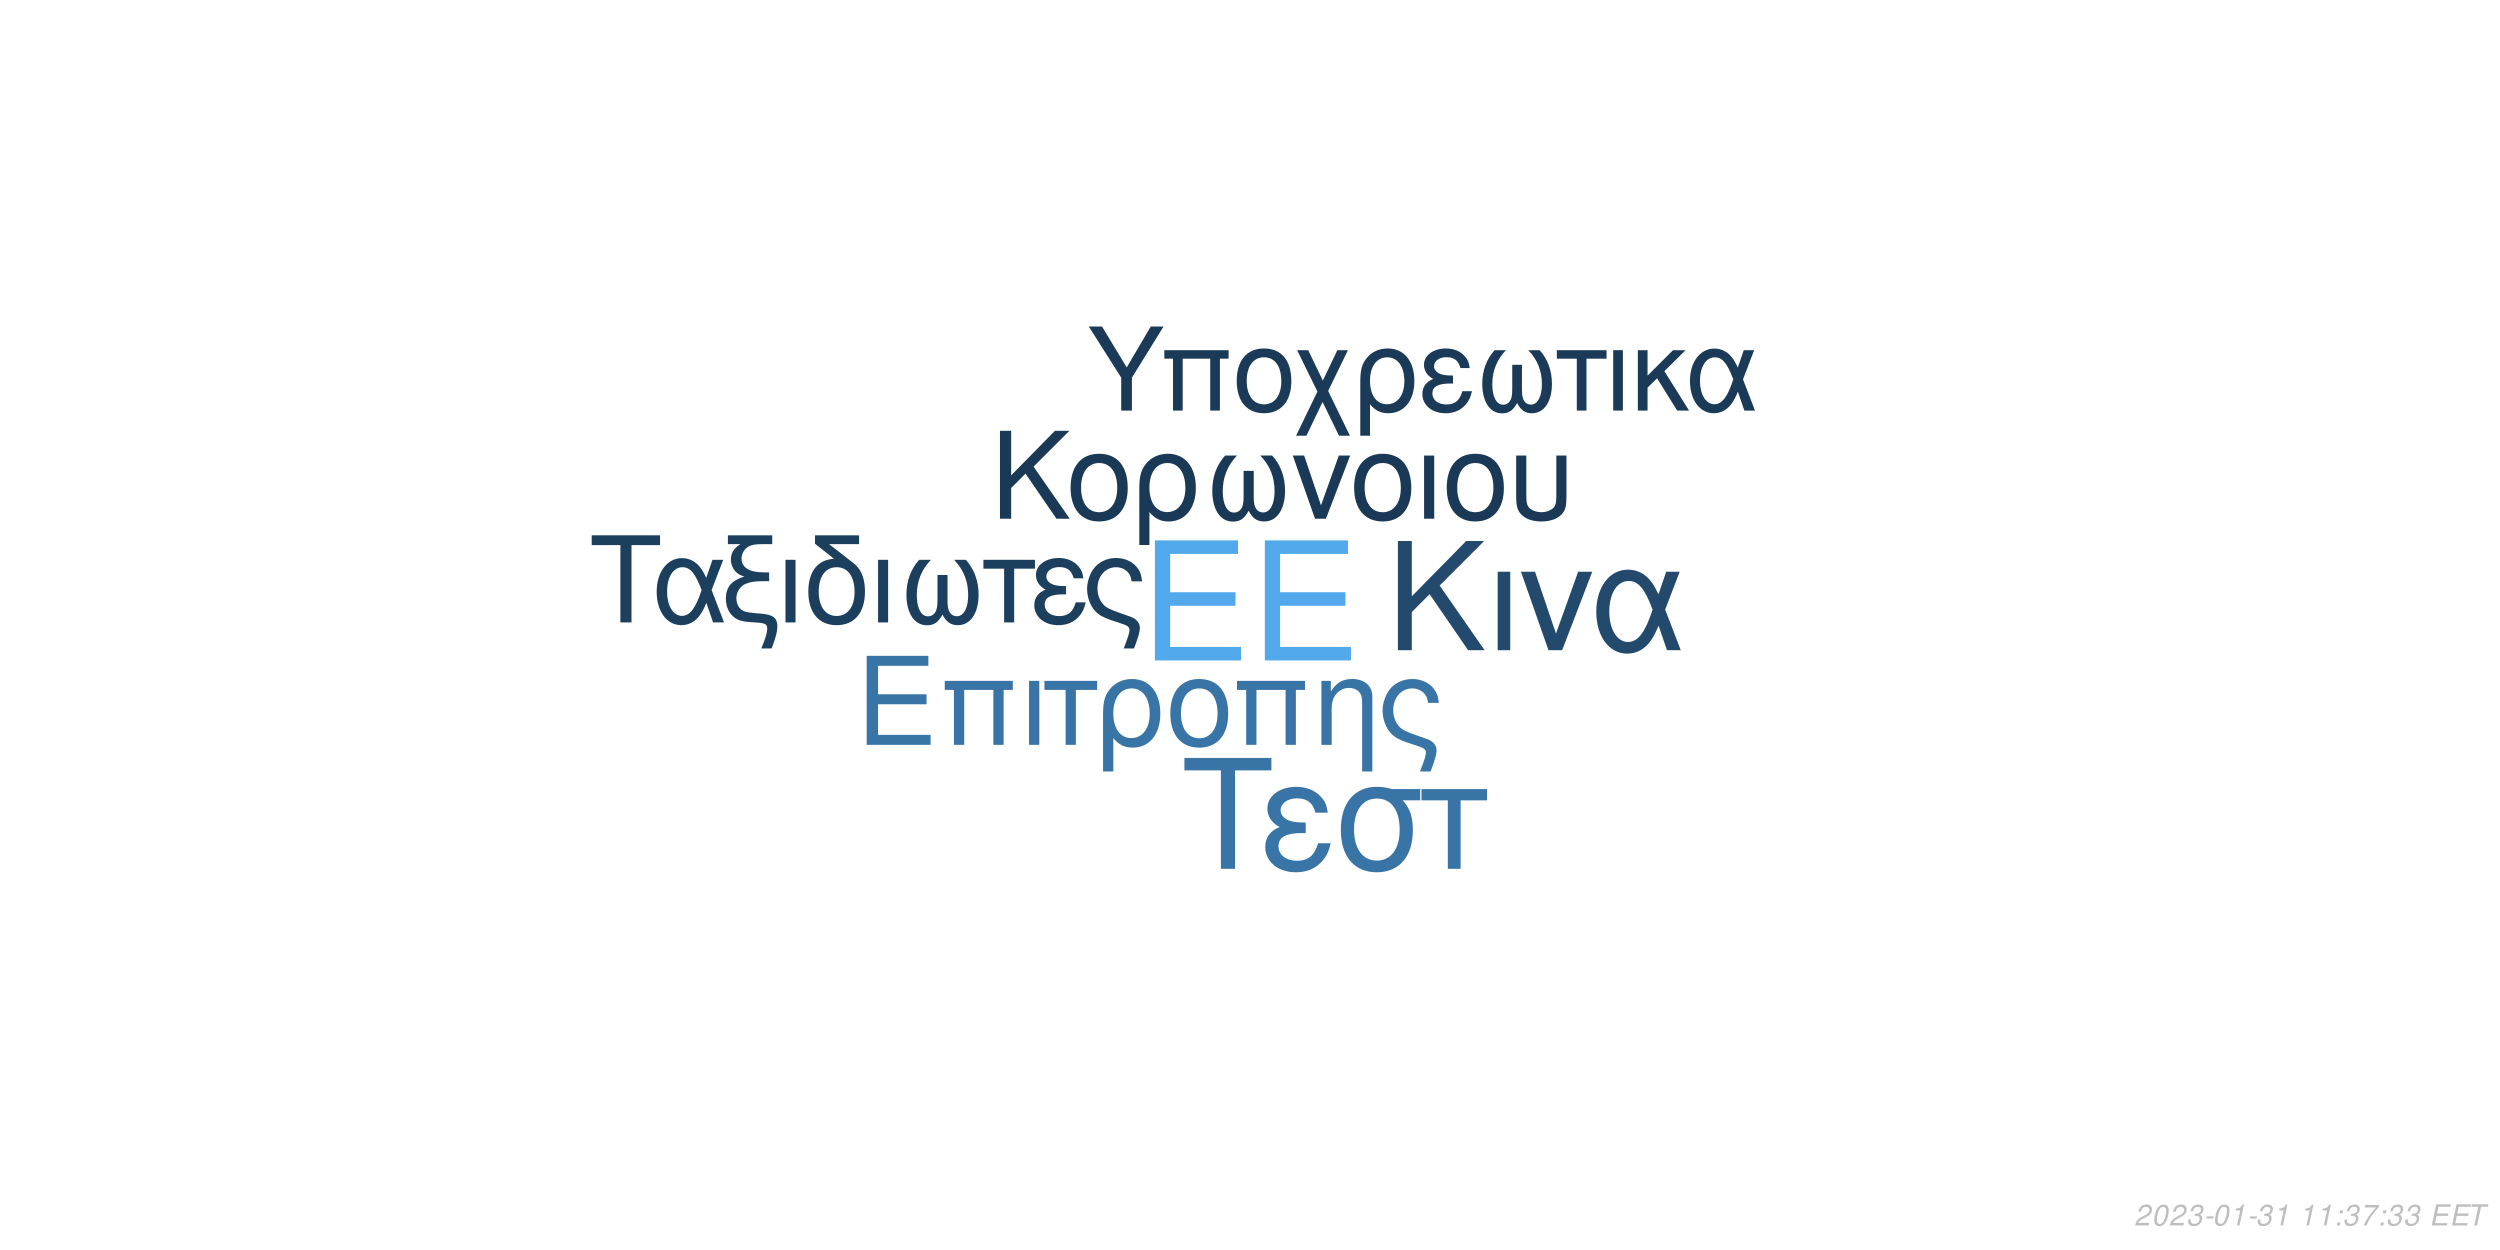
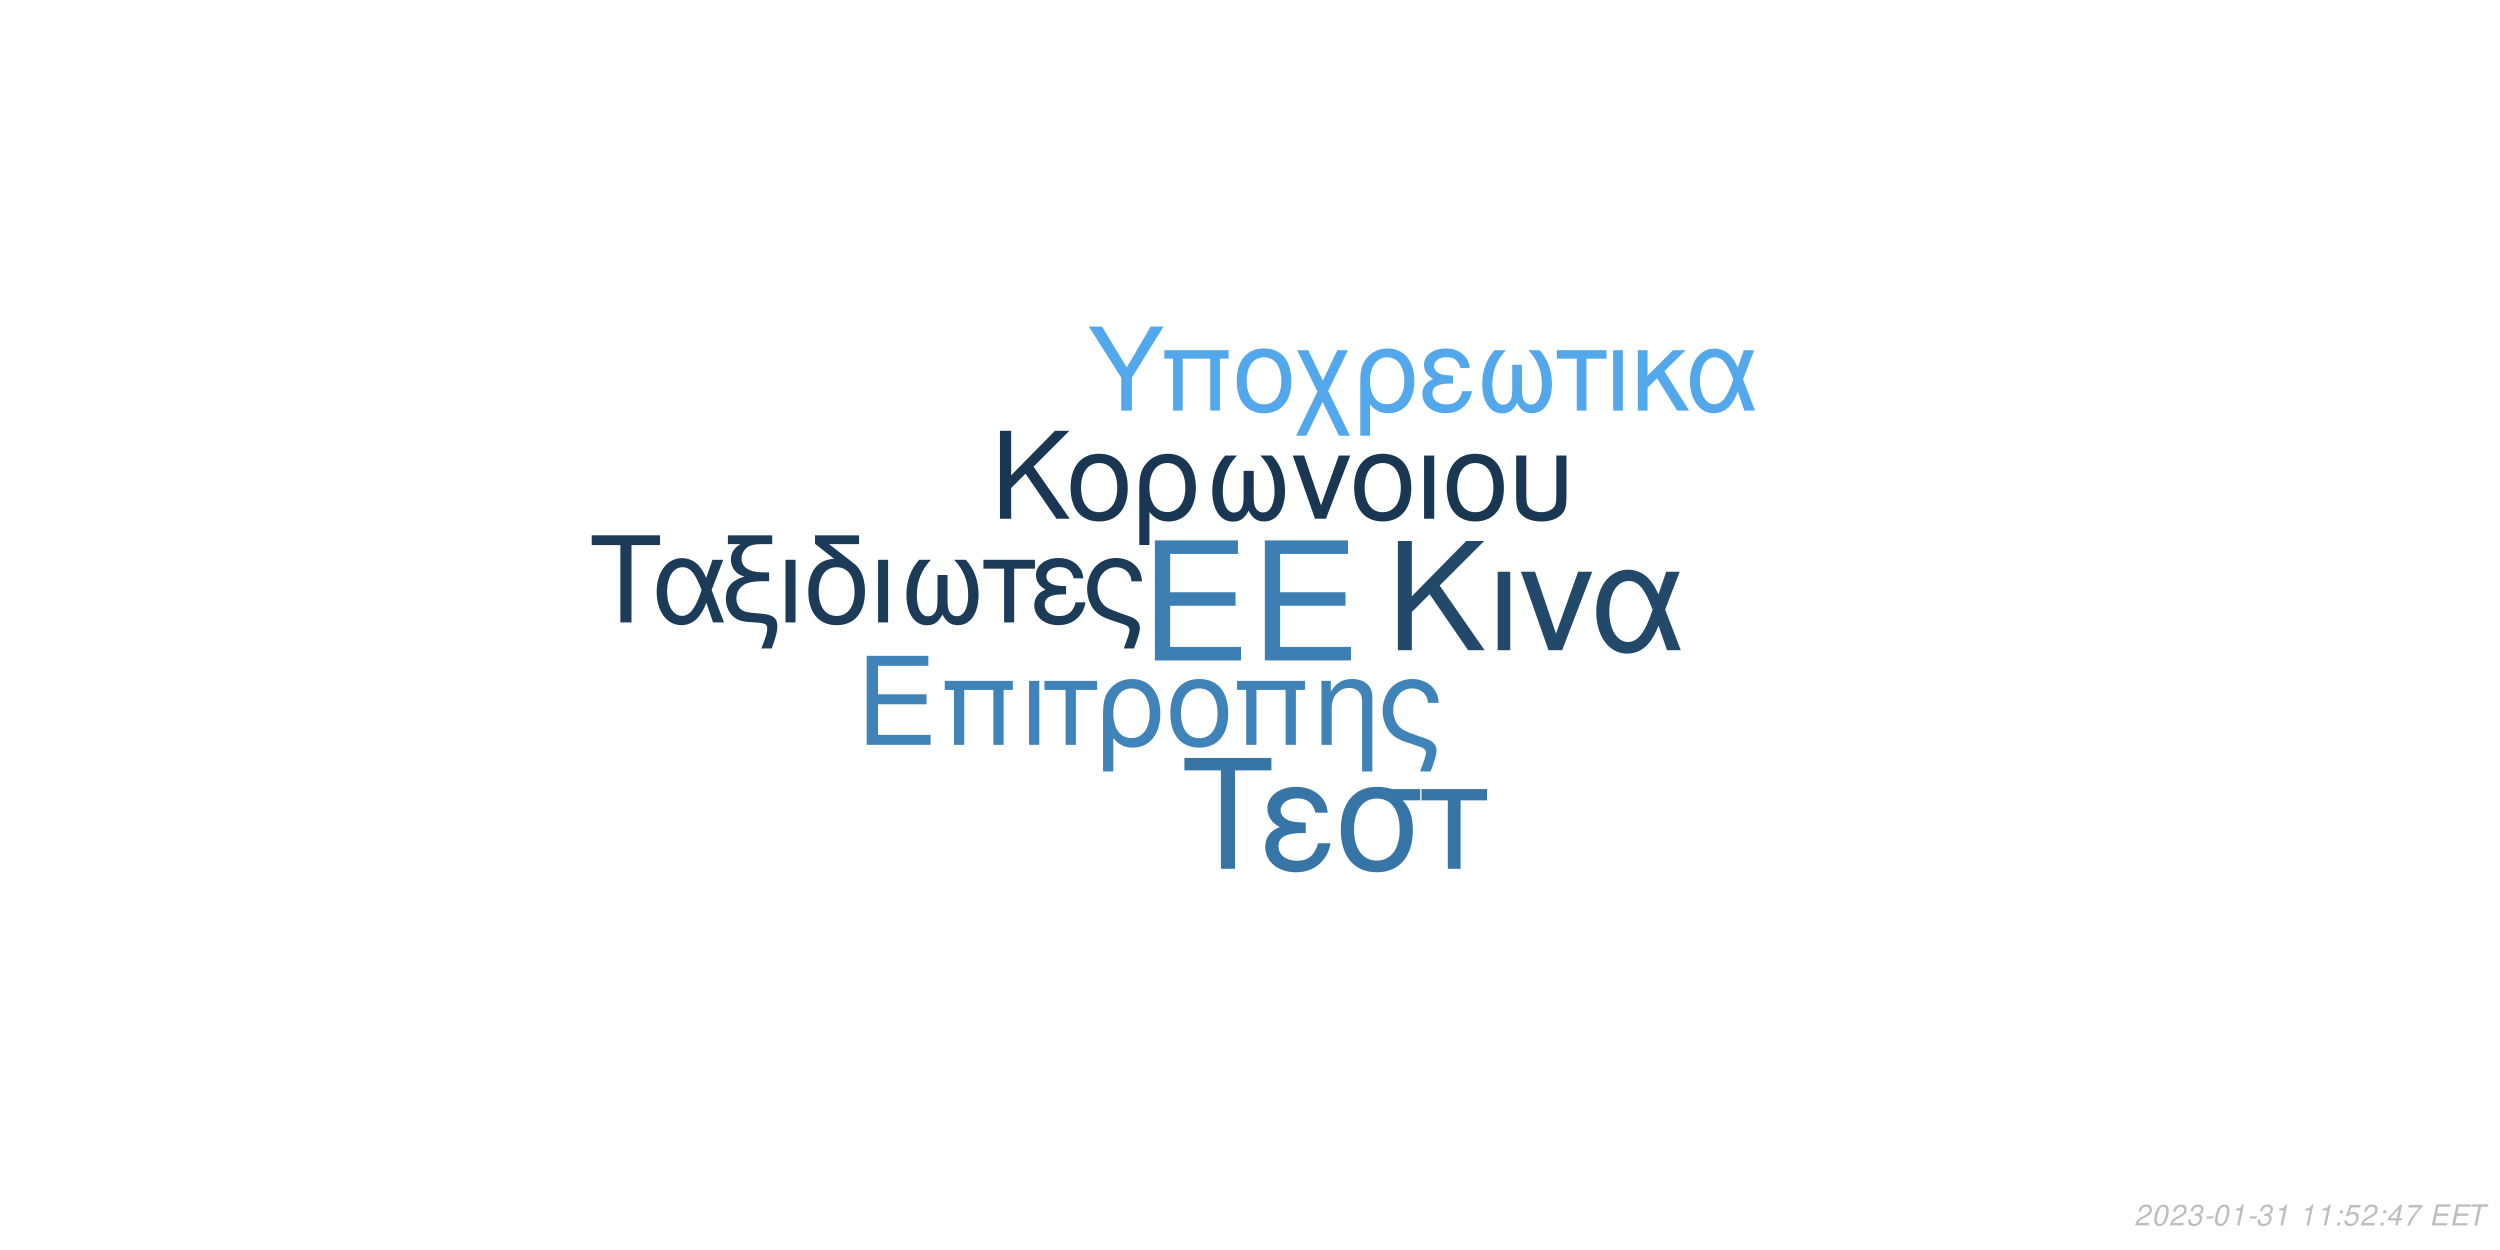
<svg xmlns="http://www.w3.org/2000/svg" xmlns:xlink="http://www.w3.org/1999/xlink" width="864pt" height="432pt" viewBox="0 0 864 432" version="1.1">
  <defs>
    <g>
      <symbol overflow="visible" id="glyph0-0">
        <path style="stroke:none;" d="" />
      </symbol>
      <symbol overflow="visible" id="glyph0-1">
        <path style="stroke:none;" d="M 10.406 -18.891 L 33 -18.891 L 33 -23.562 L 10.406 -23.562 L 10.406 -36.812 L 33.859 -36.812 L 33.859 -41.484 L 5.125 -41.484 L 5.125 0 L 34.891 0 L 34.891 -4.672 L 10.406 -4.672 Z M 10.406 -18.891 " />
      </symbol>
      <symbol overflow="visible" id="glyph1-0">
        <path style="stroke:none;" d="" />
      </symbol>
      <symbol overflow="visible" id="glyph1-1">
        <path style="stroke:none;" d="M 7.719 -14.016 L 24.484 -14.016 L 24.484 -17.469 L 7.719 -17.469 L 7.719 -27.312 L 25.109 -27.312 L 25.109 -30.766 L 3.797 -30.766 L 3.797 0 L 25.875 0 L 25.875 -3.453 L 7.719 -3.453 Z M 7.719 -14.016 " />
      </symbol>
      <symbol overflow="visible" id="glyph1-2">
        <path style="stroke:none;" d="M 26.297 -22.109 L 2.781 -22.109 L 2.781 -18.984 L 5.953 -18.984 L 5.953 0 L 9.5 0 L 9.5 -18.984 L 19.578 -18.984 L 19.578 0 L 23.125 0 L 23.125 -18.984 L 26.297 -18.984 Z M 26.297 -22.109 " />
      </symbol>
      <symbol overflow="visible" id="glyph1-3">
        <path style="stroke:none;" d="M 2.906 0 L 6.453 0 L 6.453 -22.109 L 2.906 -22.109 Z M 2.906 0 " />
      </symbol>
      <symbol overflow="visible" id="glyph1-4">
        <path style="stroke:none;" d="M 6.547 0 L 10.094 0 L 10.094 -18.984 L 17.438 -18.984 L 17.438 -22.109 L -0.766 -22.109 L -0.766 -18.984 L 6.547 -18.984 Z M 6.547 0 " />
      </symbol>
      <symbol overflow="visible" id="glyph1-5">
        <path style="stroke:none;" d="M 2.484 9.203 L 6.031 9.203 L 6.031 -2.328 C 7.891 -0.047 9.922 0.969 12.75 0.969 C 18.531 0.969 22.281 -3.672 22.281 -10.797 C 22.281 -18.141 18.484 -22.75 12.484 -22.75 C 9.375 -22.75 6.625 -21.484 4.812 -19.203 C 3.031 -17.016 2.484 -14.891 2.484 -10.25 Z M 12.359 -19.5 C 16.203 -19.5 18.609 -16.125 18.609 -10.719 C 18.609 -5.656 16.078 -2.328 12.281 -2.328 C 8.438 -2.328 6.031 -5.609 6.031 -10.891 C 6.031 -16.156 8.484 -19.5 12.359 -19.5 Z M 12.359 -19.5 " />
      </symbol>
      <symbol overflow="visible" id="glyph1-6">
        <path style="stroke:none;" d="M 11.688 -22.75 C 5.438 -22.75 1.734 -18.312 1.734 -10.891 C 1.734 -3.422 5.438 0.969 11.734 0.969 C 17.984 0.969 21.734 -3.453 21.734 -10.719 C 21.734 -18.406 18.109 -22.75 11.688 -22.75 Z M 11.734 -19.5 C 15.703 -19.5 18.062 -16.25 18.062 -10.766 C 18.062 -5.531 15.609 -2.281 11.734 -2.281 C 7.812 -2.281 5.406 -5.531 5.406 -10.891 C 5.406 -16.25 7.812 -19.5 11.734 -19.5 Z M 11.734 -19.5 " />
      </symbol>
      <symbol overflow="visible" id="glyph1-7">
        <path style="stroke:none;" d="M 2.953 -22.109 L 2.953 0 L 6.5 0 L 6.5 -12.203 C 6.5 -14.859 7.047 -16.5 8.312 -17.859 C 9.453 -19.031 10.938 -19.672 12.484 -19.672 C 15.234 -19.672 17.016 -17.984 17.016 -15.312 L 17.016 9.203 L 20.547 9.203 L 20.547 -16.719 C 20.547 -20.391 17.812 -22.75 13.547 -22.75 C 10.25 -22.75 8.141 -21.484 6.203 -18.406 L 6.203 -22.109 Z M 2.953 -22.109 " />
      </symbol>
      <symbol overflow="visible" id="glyph1-8">
        <path style="stroke:none;" d="M 17.688 9.203 C 19.203 5.188 19.75 3.203 19.75 1.938 C 19.75 0.922 19.328 -0.047 18.656 -0.672 C 17.641 -1.609 17.469 -1.688 13.891 -2.906 L 11.984 -3.594 C 9.156 -4.594 8.062 -5.156 7.125 -6.031 C 5.656 -7.391 4.766 -9.672 4.766 -11.984 C 4.766 -16.297 7.547 -19.5 11.312 -19.5 C 13.125 -19.5 14.812 -18.703 15.781 -17.391 C 16.375 -16.625 16.625 -15.906 16.797 -14.516 L 20.516 -14.516 C 20.297 -16.844 19.828 -18.062 18.703 -19.5 C 17.016 -21.562 14.344 -22.75 11.359 -22.75 C 8.562 -22.75 6 -21.688 4.172 -19.875 C 2.328 -17.938 1.094 -14.766 1.094 -11.812 C 1.094 -8.953 2.188 -5.906 3.922 -4.047 C 5.156 -2.703 6.672 -1.812 9.25 -0.922 L 14.016 0.672 C 15.484 1.188 16.078 1.766 16.078 2.703 C 16.078 3.594 15.578 5.188 14.047 9.203 Z M 17.688 9.203 " />
      </symbol>
      <symbol overflow="visible" id="glyph2-0">
        <path style="stroke:none;" d="" />
      </symbol>
      <symbol overflow="visible" id="glyph2-1">
        <path style="stroke:none;" d="M 8.906 -13.203 L 15.062 -19.359 L 28.375 0 L 34.062 0 L 18.531 -22.359 L 33.906 -37.734 L 27.688 -37.734 L 8.906 -18.641 L 8.906 -37.734 L 4.094 -37.734 L 4.094 0 L 8.906 0 Z M 8.906 -13.203 " />
      </symbol>
      <symbol overflow="visible" id="glyph2-2">
        <path style="stroke:none;" d="M 3.578 0 L 7.922 0 L 7.922 -27.125 L 3.578 -27.125 Z M 3.578 0 " />
      </symbol>
      <symbol overflow="visible" id="glyph2-3">
        <path style="stroke:none;" d="M 14.859 0 L 25.266 -27.125 L 20.391 -27.125 L 12.734 -5.75 L 5.484 -27.125 L 0.625 -27.125 L 10.141 0 Z M 14.859 0 " />
      </symbol>
      <symbol overflow="visible" id="glyph2-4">
        <path style="stroke:none;" d="M 30.484 -27.125 L 25.828 -27.125 L 23.141 -19.312 C 21.953 -21.844 21.281 -22.984 20.078 -24.375 C 18.219 -26.609 15.484 -27.844 12.625 -27.844 C 6.219 -27.844 1.656 -21.797 1.656 -13.297 C 1.656 -4.766 6.062 1.188 12.375 1.188 C 15.531 1.188 18.422 -0.359 20.391 -3.156 C 21.484 -4.703 22.109 -5.906 23.188 -8.484 L 26.094 0 L 30.859 0 L 25.469 -14.031 Z M 21.125 -14.031 C 18.578 -6.156 16.047 -2.844 12.625 -2.844 C 8.859 -2.844 6.156 -7.203 6.156 -13.297 C 6.156 -19.672 8.859 -23.922 12.844 -23.922 C 16.203 -23.922 18.375 -21.328 21.125 -14.031 Z M 21.125 -14.031 " />
      </symbol>
      <symbol overflow="visible" id="glyph3-0">
        <path style="stroke:none;" d="" />
      </symbol>
      <symbol overflow="visible" id="glyph3-1">
        <path style="stroke:none;" d="M 7.172 -10.625 L 12.125 -15.578 L 22.828 0 L 27.406 0 L 14.906 -18 L 27.281 -30.375 L 22.281 -30.375 L 7.172 -15 L 7.172 -30.375 L 3.297 -30.375 L 3.297 0 L 7.172 0 Z M 7.172 -10.625 " />
      </symbol>
      <symbol overflow="visible" id="glyph3-2">
        <path style="stroke:none;" d="M 11.531 -22.453 C 5.375 -22.453 1.703 -18.078 1.703 -10.75 C 1.703 -3.375 5.375 0.953 11.578 0.953 C 17.75 0.953 21.453 -3.422 21.453 -10.578 C 21.453 -18.156 17.875 -22.453 11.531 -22.453 Z M 11.578 -19.25 C 15.5 -19.25 17.828 -16.031 17.828 -10.625 C 17.828 -5.453 15.406 -2.25 11.578 -2.25 C 7.703 -2.25 5.328 -5.453 5.328 -10.75 C 5.328 -16.031 7.703 -19.25 11.578 -19.25 Z M 11.578 -19.25 " />
      </symbol>
      <symbol overflow="visible" id="glyph3-3">
        <path style="stroke:none;" d="M 2.453 9.078 L 5.953 9.078 L 5.953 -2.297 C 7.797 -0.047 9.797 0.953 12.578 0.953 C 18.281 0.953 22 -3.625 22 -10.656 C 22 -17.906 18.25 -22.453 12.328 -22.453 C 9.25 -22.453 6.547 -21.203 4.75 -18.953 C 3 -16.781 2.453 -14.703 2.453 -10.125 Z M 12.203 -19.25 C 16 -19.25 18.375 -15.906 18.375 -10.578 C 18.375 -5.578 15.875 -2.297 12.125 -2.297 C 8.328 -2.297 5.953 -5.547 5.953 -10.75 C 5.953 -15.953 8.375 -19.25 12.203 -19.25 Z M 12.203 -19.25 " />
      </symbol>
      <symbol overflow="visible" id="glyph3-4">
        <path style="stroke:none;" d="M 14.5 -16.531 L 14.5 -8.203 C 14.5 -6.047 14.406 -5.25 14.078 -4.297 C 13.625 -2.922 12.5 -2.125 11.156 -2.125 C 8.797 -2.125 7.297 -4.953 7.297 -9.453 C 7.297 -14.328 8.875 -18.281 12.203 -21.828 L 8.125 -21.828 C 5.203 -18.625 3.672 -14.453 3.672 -9.672 C 3.672 -3.172 6.453 1 10.781 1 C 13.281 1 14.703 0.047 16.25 -2.75 C 17.578 -0.125 19.156 0.953 21.625 0.953 C 26 0.953 28.828 -3.203 28.828 -9.672 C 28.828 -14.453 27.281 -18.656 24.375 -21.828 L 20.281 -21.828 C 23.625 -18.328 25.203 -14.375 25.203 -9.5 C 25.203 -5.047 23.656 -2.172 21.281 -2.172 C 19.906 -2.172 18.875 -2.953 18.406 -4.297 C 18.078 -5.25 18 -6.078 18 -8.203 L 18 -16.531 Z M 14.5 -16.531 " />
      </symbol>
      <symbol overflow="visible" id="glyph3-5">
        <path style="stroke:none;" d="M 11.953 0 L 20.328 -21.828 L 16.406 -21.828 L 10.25 -4.625 L 4.422 -21.828 L 0.5 -21.828 L 8.172 0 Z M 11.953 0 " />
      </symbol>
      <symbol overflow="visible" id="glyph3-6">
        <path style="stroke:none;" d="M 2.875 0 L 6.375 0 L 6.375 -21.828 L 2.875 -21.828 Z M 2.875 0 " />
      </symbol>
      <symbol overflow="visible" id="glyph3-7">
        <path style="stroke:none;" d="M 2.703 -21.828 L 2.703 -7.703 C 2.703 -4.297 3.172 -2.75 4.5 -1.422 C 6 0.125 8.453 0.953 11.406 0.953 C 14.453 0.953 16.906 0.078 18.406 -1.5 C 19.703 -2.875 20.078 -4.328 20.078 -7.703 L 20.078 -21.828 L 16.578 -21.828 L 16.578 -7.703 C 16.578 -5.25 16.25 -4.203 15.125 -3.375 C 14.203 -2.672 12.828 -2.25 11.406 -2.25 C 10 -2.25 8.625 -2.672 7.672 -3.375 C 6.578 -4.172 6.203 -5.25 6.203 -7.703 L 6.203 -21.828 Z M 2.703 -21.828 " />
      </symbol>
      <symbol overflow="visible" id="glyph4-0">
        <path style="stroke:none;" d="" />
      </symbol>
      <symbol overflow="visible" id="glyph4-1">
        <path style="stroke:none;" d="M 14.625 -26.719 L 24.484 -26.719 L 24.484 -30.109 L 0.875 -30.109 L 0.875 -26.719 L 10.781 -26.719 L 10.781 0 L 14.625 0 Z M 14.625 -26.719 " />
      </symbol>
      <symbol overflow="visible" id="glyph4-2">
        <path style="stroke:none;" d="M 24.328 -21.641 L 20.609 -21.641 L 18.453 -15.406 C 17.516 -17.422 16.969 -18.328 16.016 -19.453 C 14.531 -21.234 12.344 -22.219 10.078 -22.219 C 4.953 -22.219 1.328 -17.391 1.328 -10.609 C 1.328 -3.797 4.828 0.953 9.875 0.953 C 12.391 0.953 14.703 -0.297 16.266 -2.516 C 17.141 -3.766 17.641 -4.703 18.5 -6.766 L 20.812 0 L 24.609 0 L 20.312 -11.188 Z M 16.844 -11.188 C 14.828 -4.922 12.797 -2.266 10.078 -2.266 C 7.062 -2.266 4.922 -5.734 4.922 -10.609 C 4.922 -15.688 7.062 -19.078 10.234 -19.078 C 12.922 -19.078 14.656 -17.016 16.844 -11.188 Z M 16.844 -11.188 " />
      </symbol>
      <symbol overflow="visible" id="glyph4-3">
        <path style="stroke:none;" d="M 1.938 -27.047 L 6.281 -27.047 C 4.094 -25.766 2.969 -24 2.969 -21.719 C 2.969 -20.078 3.672 -18.422 4.875 -17.297 C 5.656 -16.594 6.281 -16.266 7.641 -15.859 C 3.219 -14.531 1.234 -12.188 1.234 -8.219 C 1.234 -5.453 2.359 -3.016 4.25 -1.656 C 5.531 -0.703 6.938 -0.297 9.453 -0.125 L 11.859 0.047 C 14.906 0.25 15.531 0.625 15.531 2.188 C 15.531 3.516 15.078 5.078 13.5 9 L 17.062 9 C 18.547 5.031 19.031 3.219 19.031 1.359 C 19.031 -1.484 17.641 -2.641 13.594 -3.016 L 11.234 -3.219 C 8.594 -3.469 7.719 -3.672 6.812 -4.25 C 5.656 -5 4.875 -6.656 4.875 -8.344 C 4.875 -10.578 6.156 -12.547 8.172 -13.375 C 9.703 -14 11.391 -14.25 14.078 -14.25 L 16.188 -14.25 L 16.188 -17.297 L 14.203 -17.297 C 9.328 -17.297 6.656 -19 6.656 -22.094 C 6.656 -23.703 7.594 -25.359 9 -26.188 C 10.078 -26.797 11.391 -27.047 13.594 -27.047 L 17.266 -27.047 L 17.266 -30.109 L 1.938 -30.109 Z M 1.938 -27.047 " />
      </symbol>
      <symbol overflow="visible" id="glyph4-4">
        <path style="stroke:none;" d="M 2.844 0 L 6.312 0 L 6.312 -21.641 L 2.844 -21.641 Z M 2.844 0 " />
      </symbol>
      <symbol overflow="visible" id="glyph4-5">
        <path style="stroke:none;" d="M 10.656 -21.969 C 5.031 -21.766 1.734 -17.594 1.734 -10.656 C 1.734 -3.344 5.375 0.953 11.516 0.953 C 17.672 0.953 21.312 -3.344 21.312 -10.656 C 21.312 -14.203 20.531 -16.938 18.875 -19 C 18.172 -19.859 17.922 -20.078 15.031 -22.297 L 8.922 -27.047 L 19.281 -27.047 L 19.281 -30.109 L 4.047 -30.109 L 4.047 -27.172 Z M 11.516 -19.078 C 15.406 -19.078 17.719 -15.906 17.719 -10.531 C 17.719 -5.406 15.328 -2.234 11.516 -2.234 C 7.688 -2.234 5.328 -5.406 5.328 -10.656 C 5.328 -15.906 7.688 -19.078 11.516 -19.078 Z M 11.516 -19.078 " />
      </symbol>
      <symbol overflow="visible" id="glyph4-6">
        <path style="stroke:none;" d="M 14.375 -16.391 L 14.375 -8.141 C 14.375 -5.984 14.281 -5.203 13.953 -4.25 C 13.5 -2.891 12.391 -2.109 11.062 -2.109 C 8.719 -2.109 7.234 -4.922 7.234 -9.375 C 7.234 -14.203 8.797 -18.125 12.094 -21.641 L 8.047 -21.641 C 5.156 -18.453 3.641 -14.328 3.641 -9.578 C 3.641 -3.141 6.406 0.984 10.703 0.984 C 13.172 0.984 14.578 0.047 16.109 -2.719 C 17.422 -0.125 19 0.953 21.438 0.953 C 25.766 0.953 28.578 -3.188 28.578 -9.578 C 28.578 -14.328 27.047 -18.5 24.156 -21.641 L 20.109 -21.641 C 23.422 -18.172 24.984 -14.25 24.984 -9.422 C 24.984 -5 23.453 -2.141 21.109 -2.141 C 19.734 -2.141 18.703 -2.938 18.25 -4.25 C 17.922 -5.203 17.844 -6.031 17.844 -8.141 L 17.844 -16.391 Z M 14.375 -16.391 " />
      </symbol>
      <symbol overflow="visible" id="glyph4-7">
        <path style="stroke:none;" d="M 6.406 0 L 9.875 0 L 9.875 -18.578 L 17.062 -18.578 L 17.062 -21.641 L -0.75 -21.641 L -0.75 -18.578 L 6.406 -18.578 Z M 6.406 0 " />
      </symbol>
      <symbol overflow="visible" id="glyph4-8">
        <path style="stroke:none;" d="M 11.812 -12.547 C 9.203 -12.547 7.766 -12.797 6.734 -13.344 C 5.609 -13.953 5 -14.859 5 -15.859 C 5 -17.75 6.859 -19.125 9.453 -19.125 C 12.219 -19.125 13.75 -17.922 14.453 -15.234 L 17.797 -15.234 C 17.516 -17.266 17.094 -18.25 16.062 -19.406 C 14.453 -21.266 12.094 -22.266 9.297 -22.266 C 4.703 -22.266 1.406 -19.781 1.406 -16.391 C 1.406 -14.281 2.562 -12.469 4.75 -11.312 C 2.266 -10.453 0.828 -8.5 0.828 -5.953 C 0.828 -1.938 4.297 0.953 9.125 0.953 C 12.141 0.953 14.531 -0.078 16.359 -2.141 C 17.516 -3.516 18.094 -4.703 18.578 -6.938 L 15.156 -6.938 C 14.203 -3.594 12.516 -2.188 9.422 -2.188 C 6.438 -2.188 4.422 -3.797 4.422 -6.156 C 4.422 -8.594 6.438 -9.703 10.938 -9.703 C 11.062 -9.703 11.438 -9.703 11.812 -9.656 Z M 11.812 -12.547 " />
      </symbol>
      <symbol overflow="visible" id="glyph4-9">
        <path style="stroke:none;" d="M 17.297 9 C 18.797 5.078 19.328 3.141 19.328 1.906 C 19.328 0.906 18.906 -0.047 18.25 -0.656 C 17.266 -1.562 17.094 -1.656 13.594 -2.844 L 11.734 -3.516 C 8.969 -4.5 7.891 -5.031 6.984 -5.906 C 5.531 -7.234 4.672 -9.453 4.672 -11.734 C 4.672 -15.938 7.391 -19.078 11.062 -19.078 C 12.844 -19.078 14.5 -18.297 15.438 -17.016 C 16.016 -16.266 16.266 -15.562 16.438 -14.203 L 20.078 -14.203 C 19.859 -16.484 19.406 -17.672 18.297 -19.078 C 16.641 -21.109 14.047 -22.266 11.109 -22.266 C 8.391 -22.266 5.859 -21.234 4.094 -19.453 C 2.266 -17.547 1.078 -14.453 1.078 -11.562 C 1.078 -8.75 2.141 -5.781 3.844 -3.969 C 5.031 -2.641 6.531 -1.781 9.047 -0.906 L 13.703 0.656 C 15.156 1.156 15.734 1.734 15.734 2.641 C 15.734 3.516 15.234 5.078 13.75 9 Z M 17.297 9 " />
      </symbol>
      <symbol overflow="visible" id="glyph5-0">
        <path style="stroke:none;" d="" />
      </symbol>
      <symbol overflow="visible" id="glyph5-1">
        <path style="stroke:none;" d="M 18.609 -34.016 L 31.172 -34.016 L 31.172 -38.312 L 1.109 -38.312 L 1.109 -34.016 L 13.719 -34.016 L 13.719 0 L 18.609 0 Z M 18.609 -34.016 " />
      </symbol>
      <symbol overflow="visible" id="glyph5-2">
        <path style="stroke:none;" d="M 15.031 -15.984 C 11.719 -15.984 9.875 -16.297 8.562 -16.984 C 7.156 -17.766 6.359 -18.922 6.359 -20.188 C 6.359 -22.609 8.719 -24.344 12.031 -24.344 C 15.562 -24.344 17.5 -22.812 18.391 -19.391 L 22.656 -19.391 C 22.281 -21.969 21.766 -23.234 20.453 -24.703 C 18.391 -27.062 15.406 -28.328 11.828 -28.328 C 5.984 -28.328 1.781 -25.172 1.781 -20.875 C 1.781 -18.188 3.266 -15.875 6.047 -14.406 C 2.891 -13.297 1.047 -10.828 1.047 -7.562 C 1.047 -2.469 5.469 1.203 11.609 1.203 C 15.453 1.203 18.5 -0.109 20.812 -2.734 C 22.281 -4.469 23.016 -5.984 23.656 -8.828 L 19.297 -8.828 C 18.078 -4.578 15.922 -2.781 11.984 -2.781 C 8.203 -2.781 5.625 -4.828 5.625 -7.828 C 5.625 -10.938 8.203 -12.359 13.922 -12.359 C 14.094 -12.359 14.562 -12.359 15.031 -12.297 Z M 15.031 -15.984 " />
      </symbol>
      <symbol overflow="visible" id="glyph5-3">
        <path style="stroke:none;" d="M 30.594 -27.547 L 21.031 -27.547 C 18.547 -28.172 17.344 -28.328 15.5 -28.328 C 7.891 -28.328 3.156 -22.656 3.156 -13.562 C 3.156 -4.25 7.781 1.203 15.609 1.203 C 23.391 1.203 28.062 -4.312 28.062 -13.344 C 28.062 -17.969 27.062 -20.922 24.547 -23.656 L 30.594 -23.656 Z M 15.609 -24.281 C 20.609 -24.281 23.5 -20.297 23.5 -13.453 C 23.5 -6.891 20.5 -2.844 15.609 -2.844 C 10.719 -2.844 7.734 -6.891 7.734 -13.562 C 7.734 -20.234 10.719 -24.281 15.609 -24.281 Z M 15.609 -24.281 " />
      </symbol>
      <symbol overflow="visible" id="glyph5-4">
        <path style="stroke:none;" d="M 8.141 0 L 12.562 0 L 12.562 -23.656 L 21.703 -23.656 L 21.703 -27.547 L -0.953 -27.547 L -0.953 -23.656 L 8.141 -23.656 Z M 8.141 0 " />
      </symbol>
      <symbol overflow="visible" id="glyph6-0">
        <path style="stroke:none;" d="" />
      </symbol>
      <symbol overflow="visible" id="glyph6-1">
        <path style="stroke:none;" d="M 15.422 -11.391 L 26.344 -29.047 L 21.922 -29.047 L 13.625 -14.906 L 5.094 -29.047 L 0.516 -29.047 L 11.719 -11.391 L 11.719 0 L 15.422 0 Z M 15.422 -11.391 " />
      </symbol>
      <symbol overflow="visible" id="glyph6-2">
        <path style="stroke:none;" d="M 24.828 -20.875 L 2.625 -20.875 L 2.625 -17.938 L 5.625 -17.938 L 5.625 0 L 8.969 0 L 8.969 -17.938 L 18.484 -17.938 L 18.484 0 L 21.828 0 L 21.828 -17.938 L 24.828 -17.938 Z M 24.828 -20.875 " />
      </symbol>
      <symbol overflow="visible" id="glyph6-3">
        <path style="stroke:none;" d="M 11.031 -21.469 C 5.141 -21.469 1.641 -17.297 1.641 -10.281 C 1.641 -3.234 5.141 0.922 11.078 0.922 C 16.969 0.922 20.516 -3.266 20.516 -10.125 C 20.516 -17.375 17.094 -21.469 11.031 -21.469 Z M 11.078 -18.406 C 14.828 -18.406 17.047 -15.344 17.047 -10.156 C 17.047 -5.219 14.75 -2.156 11.078 -2.156 C 7.375 -2.156 5.094 -5.219 5.094 -10.281 C 5.094 -15.344 7.375 -18.406 11.078 -18.406 Z M 11.078 -18.406 " />
      </symbol>
      <symbol overflow="visible" id="glyph6-4">
        <path style="stroke:none;" d="M 10.406 -10.359 L 5.344 -20.875 L 1.516 -20.875 L 8.531 -6.578 L 1.156 8.688 L 4.734 8.688 L 10.312 -2.984 L 15.984 8.688 L 19.766 8.688 L 12.234 -6.781 L 19.078 -20.875 L 15.422 -20.875 Z M 10.406 -10.359 " />
      </symbol>
      <symbol overflow="visible" id="glyph6-5">
        <path style="stroke:none;" d="M 2.344 8.688 L 5.703 8.688 L 5.703 -2.188 C 7.453 -0.047 9.359 0.922 12.031 0.922 C 17.484 0.922 21.031 -3.469 21.031 -10.203 C 21.031 -17.141 17.453 -21.469 11.797 -21.469 C 8.844 -21.469 6.25 -20.281 4.547 -18.125 C 2.875 -16.062 2.344 -14.062 2.344 -9.688 Z M 11.672 -18.406 C 15.297 -18.406 17.578 -15.219 17.578 -10.125 C 17.578 -5.344 15.188 -2.188 11.594 -2.188 C 7.969 -2.188 5.703 -5.297 5.703 -10.281 C 5.703 -15.266 8.016 -18.406 11.672 -18.406 Z M 11.672 -18.406 " />
      </symbol>
      <symbol overflow="visible" id="glyph6-6">
        <path style="stroke:none;" d="M 11.391 -12.109 C 8.891 -12.109 7.484 -12.359 6.5 -12.875 C 5.422 -13.469 4.828 -14.344 4.828 -15.297 C 4.828 -17.141 6.609 -18.453 9.125 -18.453 C 11.797 -18.453 13.266 -17.297 13.953 -14.703 L 17.172 -14.703 C 16.891 -16.656 16.5 -17.609 15.5 -18.734 C 13.953 -20.516 11.672 -21.469 8.969 -21.469 C 4.547 -21.469 1.359 -19.078 1.359 -15.812 C 1.359 -13.781 2.469 -12.031 4.578 -10.922 C 2.188 -10.078 0.797 -8.203 0.797 -5.734 C 0.797 -1.875 4.141 0.922 8.812 0.922 C 11.719 0.922 14.031 -0.078 15.781 -2.078 C 16.891 -3.391 17.453 -4.547 17.938 -6.688 L 14.625 -6.688 C 13.703 -3.469 12.078 -2.109 9.078 -2.109 C 6.219 -2.109 4.266 -3.672 4.266 -5.938 C 4.266 -8.281 6.219 -9.359 10.562 -9.359 C 10.672 -9.359 11.031 -9.359 11.391 -9.328 Z M 11.391 -12.109 " />
      </symbol>
      <symbol overflow="visible" id="glyph6-7">
        <path style="stroke:none;" d="M 13.859 -15.812 L 13.859 -7.844 C 13.859 -5.781 13.781 -5.016 13.469 -4.109 C 13.031 -2.797 11.953 -2.031 10.672 -2.031 C 8.406 -2.031 6.969 -4.734 6.969 -9.047 C 6.969 -13.703 8.484 -17.484 11.672 -20.875 L 7.766 -20.875 C 4.984 -17.812 3.5 -13.828 3.5 -9.25 C 3.5 -3.031 6.172 0.953 10.312 0.953 C 12.703 0.953 14.062 0.047 15.547 -2.625 C 16.812 -0.125 18.328 0.922 20.672 0.922 C 24.859 0.922 27.578 -3.062 27.578 -9.25 C 27.578 -13.828 26.094 -17.844 23.312 -20.875 L 19.406 -20.875 C 22.594 -17.531 24.109 -13.75 24.109 -9.078 C 24.109 -4.828 22.625 -2.078 20.359 -2.078 C 19.047 -2.078 18.047 -2.828 17.609 -4.109 C 17.297 -5.016 17.219 -5.812 17.219 -7.844 L 17.219 -15.812 Z M 13.859 -15.812 " />
      </symbol>
      <symbol overflow="visible" id="glyph6-8">
        <path style="stroke:none;" d="M 6.172 0 L 9.516 0 L 9.516 -17.938 L 16.453 -17.938 L 16.453 -20.875 L -0.719 -20.875 L -0.719 -17.938 L 6.172 -17.938 Z M 6.172 0 " />
      </symbol>
      <symbol overflow="visible" id="glyph6-9">
        <path style="stroke:none;" d="M 2.75 0 L 6.094 0 L 6.094 -20.875 L 2.75 -20.875 Z M 2.75 0 " />
      </symbol>
      <symbol overflow="visible" id="glyph6-10">
        <path style="stroke:none;" d="M 5.625 -12.078 L 5.625 -20.875 L 2.266 -20.875 L 2.266 0 L 5.625 0 L 5.625 -7.922 L 8.922 -11.156 L 15.859 0 L 19.969 0 L 11.438 -13.625 L 18.766 -20.875 L 14.422 -20.875 Z M 5.625 -12.078 " />
      </symbol>
      <symbol overflow="visible" id="glyph6-11">
        <path style="stroke:none;" d="M 23.469 -20.875 L 19.875 -20.875 L 17.812 -14.859 C 16.891 -16.812 16.375 -17.688 15.453 -18.766 C 14.031 -20.484 11.906 -21.438 9.719 -21.438 C 4.781 -21.438 1.281 -16.781 1.281 -10.234 C 1.281 -3.672 4.656 0.922 9.516 0.922 C 11.953 0.922 14.188 -0.281 15.703 -2.438 C 16.531 -3.625 17.016 -4.547 17.844 -6.531 L 20.078 0 L 23.75 0 L 19.609 -10.797 Z M 16.25 -10.797 C 14.297 -4.734 12.359 -2.188 9.719 -2.188 C 6.812 -2.188 4.734 -5.531 4.734 -10.234 C 4.734 -15.141 6.812 -18.406 9.875 -18.406 C 12.469 -18.406 14.141 -16.422 16.25 -10.797 Z M 16.25 -10.797 " />
      </symbol>
      <symbol overflow="visible" id="glyph7-0">
        <path style="stroke:none;" d="" />
      </symbol>
      <symbol overflow="visible" id="glyph7-1">
        <path style="stroke:none;" d="M 5.234 -0.875 L 1.469 -0.875 C 1.625 -1.359 2.188 -1.875 3.109 -2.344 L 4.234 -2.938 C 5.125 -3.406 5.656 -3.875 5.969 -4.484 C 6.125 -4.797 6.219 -5.156 6.219 -5.484 C 6.219 -6.266 5.781 -6.906 5.109 -7.125 C 4.859 -7.188 4.594 -7.234 4.312 -7.234 C 2.766 -7.234 1.891 -6.453 1.484 -4.734 L 2.375 -4.734 C 2.484 -5.188 2.609 -5.484 2.797 -5.75 C 3.094 -6.203 3.609 -6.453 4.188 -6.453 C 4.891 -6.453 5.344 -6.031 5.344 -5.375 C 5.344 -4.703 4.859 -4.094 4.016 -3.656 L 2.984 -3.125 C 2.125 -2.688 1.453 -2.188 1.062 -1.703 C 0.766 -1.312 0.656 -1.047 0.344 -0.016 L 5.047 -0.016 Z M 5.234 -0.875 " />
      </symbol>
      <symbol overflow="visible" id="glyph7-2">
        <path style="stroke:none;" d="M 4.203 -7.234 C 3.375 -7.234 2.688 -6.812 2.125 -5.984 C 1.484 -5.047 0.984 -3.188 0.984 -1.734 C 0.984 -1.109 1.172 -0.562 1.484 -0.266 C 1.797 0.047 2.281 0.234 2.766 0.234 C 3.625 0.234 4.281 -0.156 4.859 -1.016 C 5.516 -1.953 6 -3.797 6 -5.266 C 6 -6.172 5.688 -6.766 5.047 -7.062 C 4.781 -7.188 4.516 -7.234 4.203 -7.234 Z M 4.094 -6.453 C 4.547 -6.453 4.875 -6.234 5.016 -5.797 C 5.094 -5.594 5.125 -5.406 5.125 -5.156 C 5.125 -4.375 4.906 -3.203 4.562 -2.234 C 4.312 -1.484 3.938 -0.953 3.5 -0.688 C 3.312 -0.594 3.125 -0.547 2.875 -0.547 C 2.438 -0.547 2.109 -0.781 1.969 -1.203 C 1.906 -1.406 1.875 -1.594 1.875 -1.828 C 1.875 -2.656 2.078 -3.75 2.422 -4.766 C 2.688 -5.547 3.031 -6.047 3.484 -6.312 C 3.656 -6.406 3.859 -6.453 4.094 -6.453 Z M 4.094 -6.453 " />
      </symbol>
      <symbol overflow="visible" id="glyph7-3">
        <path style="stroke:none;" d="M 2.922 -3.312 C 3.125 -3.344 3.234 -3.344 3.375 -3.344 C 4.125 -3.344 4.594 -3.062 4.672 -2.547 C 4.688 -2.516 4.688 -2.453 4.688 -2.406 C 4.688 -1.312 3.906 -0.547 2.781 -0.547 C 2.109 -0.547 1.688 -0.875 1.609 -1.438 C 1.594 -1.484 1.594 -1.516 1.594 -1.562 C 1.594 -1.719 1.609 -1.844 1.656 -2.094 L 0.766 -2.094 C 0.734 -1.797 0.719 -1.641 0.719 -1.469 C 0.719 -0.375 1.406 0.234 2.641 0.234 C 3.547 0.234 4.297 -0.078 4.812 -0.656 C 5.266 -1.156 5.562 -1.875 5.562 -2.547 C 5.562 -3.125 5.344 -3.453 4.797 -3.734 C 5.641 -4.234 6.016 -4.844 6.016 -5.734 C 6.016 -6.406 5.625 -6.922 4.984 -7.125 C 4.734 -7.188 4.484 -7.234 4.203 -7.234 C 3.375 -7.234 2.672 -6.938 2.188 -6.375 C 1.891 -6.031 1.703 -5.641 1.516 -4.906 L 2.391 -4.906 C 2.594 -5.766 2.906 -6.188 3.516 -6.375 C 3.688 -6.438 3.875 -6.453 4.078 -6.453 C 4.734 -6.453 5.141 -6.125 5.141 -5.578 C 5.141 -5.188 5.016 -4.797 4.797 -4.547 C 4.516 -4.234 4 -4.062 3.266 -4.062 L 3.078 -4.062 Z M 2.922 -3.312 " />
      </symbol>
      <symbol overflow="visible" id="glyph7-4">
        <path style="stroke:none;" d="M 3.516 -3.125 L 1.125 -3.125 L 0.969 -2.406 L 3.359 -2.406 Z M 3.516 -3.125 " />
      </symbol>
      <symbol overflow="visible" id="glyph7-5">
        <path style="stroke:none;" d="M 3.703 -5.188 L 2.594 0 L 3.469 0 L 5.016 -7.234 L 4.438 -7.234 C 3.906 -6.156 3.688 -6.016 2.234 -5.812 L 2.109 -5.188 Z M 3.703 -5.188 " />
      </symbol>
      <symbol overflow="visible" id="glyph7-6">
        <path style="stroke:none;" d="" />
      </symbol>
      <symbol overflow="visible" id="glyph7-7">
        <path style="stroke:none;" d="M 2.359 -1.031 L 1.312 -1.031 L 1.094 0 L 2.141 0 Z M 3.266 -5.234 L 2.219 -5.234 L 2 -4.203 L 3.047 -4.203 Z M 3.266 -5.234 " />
      </symbol>
      <symbol overflow="visible" id="glyph7-8">
+         <path style="stroke:none;" d="M 6.297 -7.094 L 2.594 -7.094 L 1.234 -3.234 L 2.047 -3.234 C 2.656 -3.766 2.938 -3.906 3.531 -3.906 C 3.984 -3.906 4.375 -3.734 4.562 -3.469 C 4.703 -3.266 4.797 -2.984 4.797 -2.688 C 4.797 -1.438 3.969 -0.547 2.828 -0.547 C 2.031 -0.547 1.609 -0.938 1.578 -1.734 L 0.703 -1.734 L 0.703 -1.516 C 0.703 -1.141 0.766 -0.844 0.891 -0.625 C 1.094 -0.266 1.484 0.016 1.969 0.141 C 2.203 0.203 2.453 0.234 2.703 0.234 C 3.656 0.234 4.391 -0.156 4.984 -0.922 C 5.422 -1.5 5.672 -2.234 5.672 -2.953 C 5.672 -3.688 5.297 -4.266 4.688 -4.516 C 4.406 -4.625 4.125 -4.672 3.812 -4.672 C 3.328 -4.672 2.906 -4.547 2.406 -4.234 L 3.109 -6.219 L 6.109 -6.219 Z M 6.297 -7.094 " />
+       </symbol>
+       <symbol overflow="visible" id="glyph7-9">
+         <path style="stroke:none;" d="M 3.625 -1.75 L 3.266 0 L 4.141 0 L 4.516 -1.75 L 5.562 -1.75 L 5.734 -2.531 L 4.688 -2.531 L 5.688 -7.234 L 5.016 -7.234 L 0.844 -2.672 L 0.641 -1.75 Z M 3.797 -2.531 L 1.594 -2.531 L 4.469 -5.703 Z M 3.797 -2.531 " />
+       </symbol>
+       <symbol overflow="visible" id="glyph7-10">
        <path style="stroke:none;" d="M 6.703 -7.094 L 1.953 -7.094 L 1.766 -6.219 L 5.594 -6.219 C 4.453 -4.953 3.625 -3.906 2.938 -2.875 C 2.297 -1.938 2.016 -1.453 1.375 0 L 2.344 0 C 2.75 -1.078 3.344 -2.172 4.234 -3.484 C 4.984 -4.594 5.547 -5.266 6.547 -6.281 Z M 6.703 -7.094 " />
      </symbol>
-       <symbol overflow="visible" id="glyph7-9">
+       <symbol overflow="visible" id="glyph7-11">
        <path style="stroke:none;" d="M 2.547 -3.312 L 6.5 -3.312 L 6.688 -4.141 L 2.719 -4.141 L 3.219 -6.469 L 7.344 -6.469 L 7.516 -7.297 L 2.453 -7.297 L 0.906 0 L 6.125 0 L 6.297 -0.812 L 2.016 -0.812 Z M 2.547 -3.312 " />
      </symbol>
-       <symbol overflow="visible" id="glyph7-10">
+       <symbol overflow="visible" id="glyph7-12">
        <path style="stroke:none;" d="M 4.938 -6.469 L 7.312 -6.469 L 7.484 -7.297 L 1.75 -7.297 L 1.578 -6.469 L 3.984 -6.469 L 2.609 0 L 3.547 0 Z M 4.938 -6.469 " />
      </symbol>
    </g>
  </defs>
  <g id="surface1">
    <rect x="0" y="0" width="864" height="432" style="fill:rgb(100%,100%,100%);fill-opacity:1;stroke:none;" />
-     <g style="fill:rgb(31.765%,65.882%,92.157%);fill-opacity:1;">
+     <g style="fill:rgb(23.922%,49.412%,70.196%);fill-opacity:1;">
      <use xlink:href="#glyph0-1" x="394" y="228.246" />
      <use xlink:href="#glyph0-1" x="432" y="228.246" />
    </g>
-     <g style="fill:rgb(21.961%,45.49%,64.706%);fill-opacity:1;">
+     <g style="fill:rgb(24.706%,51.373%,72.549%);fill-opacity:1;">
      <use xlink:href="#glyph1-1" x="295.73" y="257.417" />
      <use xlink:href="#glyph1-2" x="323.73" y="257.417" />
      <use xlink:href="#glyph1-3" x="352.73" y="257.417" />
      <use xlink:href="#glyph1-4" x="361.73" y="257.417" />
      <use xlink:href="#glyph1-5" x="378.73" y="257.417" />
      <use xlink:href="#glyph1-6" x="402.73" y="257.417" />
      <use xlink:href="#glyph1-2" x="424.73" y="257.417" />
      <use xlink:href="#glyph1-7" x="453.73" y="257.417" />
      <use xlink:href="#glyph1-8" x="476.73" y="257.417" />
    </g>
-     <g style="fill:rgb(13.725%,29.02%,42.745%);fill-opacity:1;">
+     <g style="fill:rgb(13.333%,28.235%,41.569%);fill-opacity:1;">
      <use xlink:href="#glyph2-1" x="479.016" y="224.714" />
      <use xlink:href="#glyph2-2" x="514.016" y="224.714" />
      <use xlink:href="#glyph2-3" x="525.016" y="224.714" />
      <use xlink:href="#glyph2-4" x="550.016" y="224.714" />
    </g>
-     <g style="fill:rgb(10.196%,22.353%,33.725%);fill-opacity:1;">
+     <g style="fill:rgb(9.804%,21.176%,32.157%);fill-opacity:1;">
      <use xlink:href="#glyph3-1" x="342.289" y="179.27" />
      <use xlink:href="#glyph3-2" x="368.289" y="179.27" />
      <use xlink:href="#glyph3-3" x="391.289" y="179.27" />
      <use xlink:href="#glyph3-4" x="415.289" y="179.27" />
      <use xlink:href="#glyph3-5" x="446.289" y="179.27" />
      <use xlink:href="#glyph3-2" x="466.289" y="179.27" />
      <use xlink:href="#glyph3-6" x="489.289" y="179.27" />
      <use xlink:href="#glyph3-2" x="498.289" y="179.27" />
      <use xlink:href="#glyph3-7" x="521.289" y="179.27" />
    </g>
-     <g style="fill:rgb(11.373%,24.706%,36.863%);fill-opacity:1;">
+     <g style="fill:rgb(10.588%,23.137%,34.51%);fill-opacity:1;">
      <use xlink:href="#glyph4-1" x="203.621" y="215.109" />
      <use xlink:href="#glyph4-2" x="225.621" y="215.109" />
      <use xlink:href="#glyph4-3" x="249.621" y="215.109" />
      <use xlink:href="#glyph4-4" x="268.621" y="215.109" />
      <use xlink:href="#glyph4-5" x="277.621" y="215.109" />
      <use xlink:href="#glyph4-4" x="300.621" y="215.109" />
      <use xlink:href="#glyph4-6" x="309.621" y="215.109" />
      <use xlink:href="#glyph4-7" x="340.621" y="215.109" />
      <use xlink:href="#glyph4-8" x="356.621" y="215.109" />
      <use xlink:href="#glyph4-9" x="374.621" y="215.109" />
    </g>
-     <g style="fill:rgb(21.961%,45.882%,65.098%);fill-opacity:1;">
+     <g style="fill:rgb(21.961%,45.882%,65.49%);fill-opacity:1;">
      <use xlink:href="#glyph5-1" x="408.223" y="300.259" />
      <use xlink:href="#glyph5-2" x="436.223" y="300.259" />
      <use xlink:href="#glyph5-3" x="460.223" y="300.259" />
      <use xlink:href="#glyph5-4" x="492.223" y="300.259" />
    </g>
-     <g style="fill:rgb(10.588%,22.745%,34.118%);fill-opacity:1;">
+     <g style="fill:rgb(32.157%,65.882%,92.157%);fill-opacity:1;">
      <use xlink:href="#glyph6-1" x="375.77" y="141.897" />
      <use xlink:href="#glyph6-2" x="399.77" y="141.897" />
      <use xlink:href="#glyph6-3" x="425.77" y="141.897" />
      <use xlink:href="#glyph6-4" x="446.77" y="141.897" />
      <use xlink:href="#glyph6-5" x="467.77" y="141.897" />
      <use xlink:href="#glyph6-6" x="490.77" y="141.897" />
      <use xlink:href="#glyph6-7" x="508.77" y="141.897" />
      <use xlink:href="#glyph6-8" x="538.77" y="141.897" />
      <use xlink:href="#glyph6-9" x="554.77" y="141.897" />
      <use xlink:href="#glyph6-10" x="563.77" y="141.897" />
      <use xlink:href="#glyph6-11" x="582.77" y="141.897" />
    </g>
    <g style="fill:rgb(74.51%,74.51%,74.51%);fill-opacity:1;">
      <use xlink:href="#glyph7-1" x="737.52" y="423.52" />
      <use xlink:href="#glyph7-2" x="743.52" y="423.52" />
      <use xlink:href="#glyph7-1" x="749.52" y="423.52" />
      <use xlink:href="#glyph7-3" x="755.52" y="423.52" />
      <use xlink:href="#glyph7-4" x="761.52" y="423.52" />
      <use xlink:href="#glyph7-2" x="764.52" y="423.52" />
      <use xlink:href="#glyph7-5" x="770.52" y="423.52" />
      <use xlink:href="#glyph7-4" x="776.52" y="423.52" />
      <use xlink:href="#glyph7-3" x="779.52" y="423.52" />
      <use xlink:href="#glyph7-5" x="785.52" y="423.52" />
      <use xlink:href="#glyph7-6" x="791.52" y="423.52" />
      <use xlink:href="#glyph7-5" x="794.52" y="423.52" />
      <use xlink:href="#glyph7-5" x="800.52" y="423.52" />
      <use xlink:href="#glyph7-7" x="806.52" y="423.52" />
-       <use xlink:href="#glyph7-3" x="809.52" y="423.52" />
-       <use xlink:href="#glyph7-8" x="815.52" y="423.52" />
+       <use xlink:href="#glyph7-8" x="809.52" y="423.52" />
+       <use xlink:href="#glyph7-1" x="815.52" y="423.52" />
      <use xlink:href="#glyph7-7" x="821.52" y="423.52" />
-       <use xlink:href="#glyph7-3" x="824.52" y="423.52" />
-       <use xlink:href="#glyph7-3" x="830.52" y="423.52" />
+       <use xlink:href="#glyph7-9" x="824.52" y="423.52" />
+       <use xlink:href="#glyph7-10" x="830.52" y="423.52" />
      <use xlink:href="#glyph7-6" x="836.52" y="423.52" />
-       <use xlink:href="#glyph7-9" x="839.52" y="423.52" />
-       <use xlink:href="#glyph7-9" x="846.52" y="423.52" />
-       <use xlink:href="#glyph7-10" x="852.52" y="423.52" />
+       <use xlink:href="#glyph7-11" x="839.52" y="423.52" />
+       <use xlink:href="#glyph7-11" x="846.52" y="423.52" />
+       <use xlink:href="#glyph7-12" x="852.52" y="423.52" />
    </g>
  </g>
</svg>
